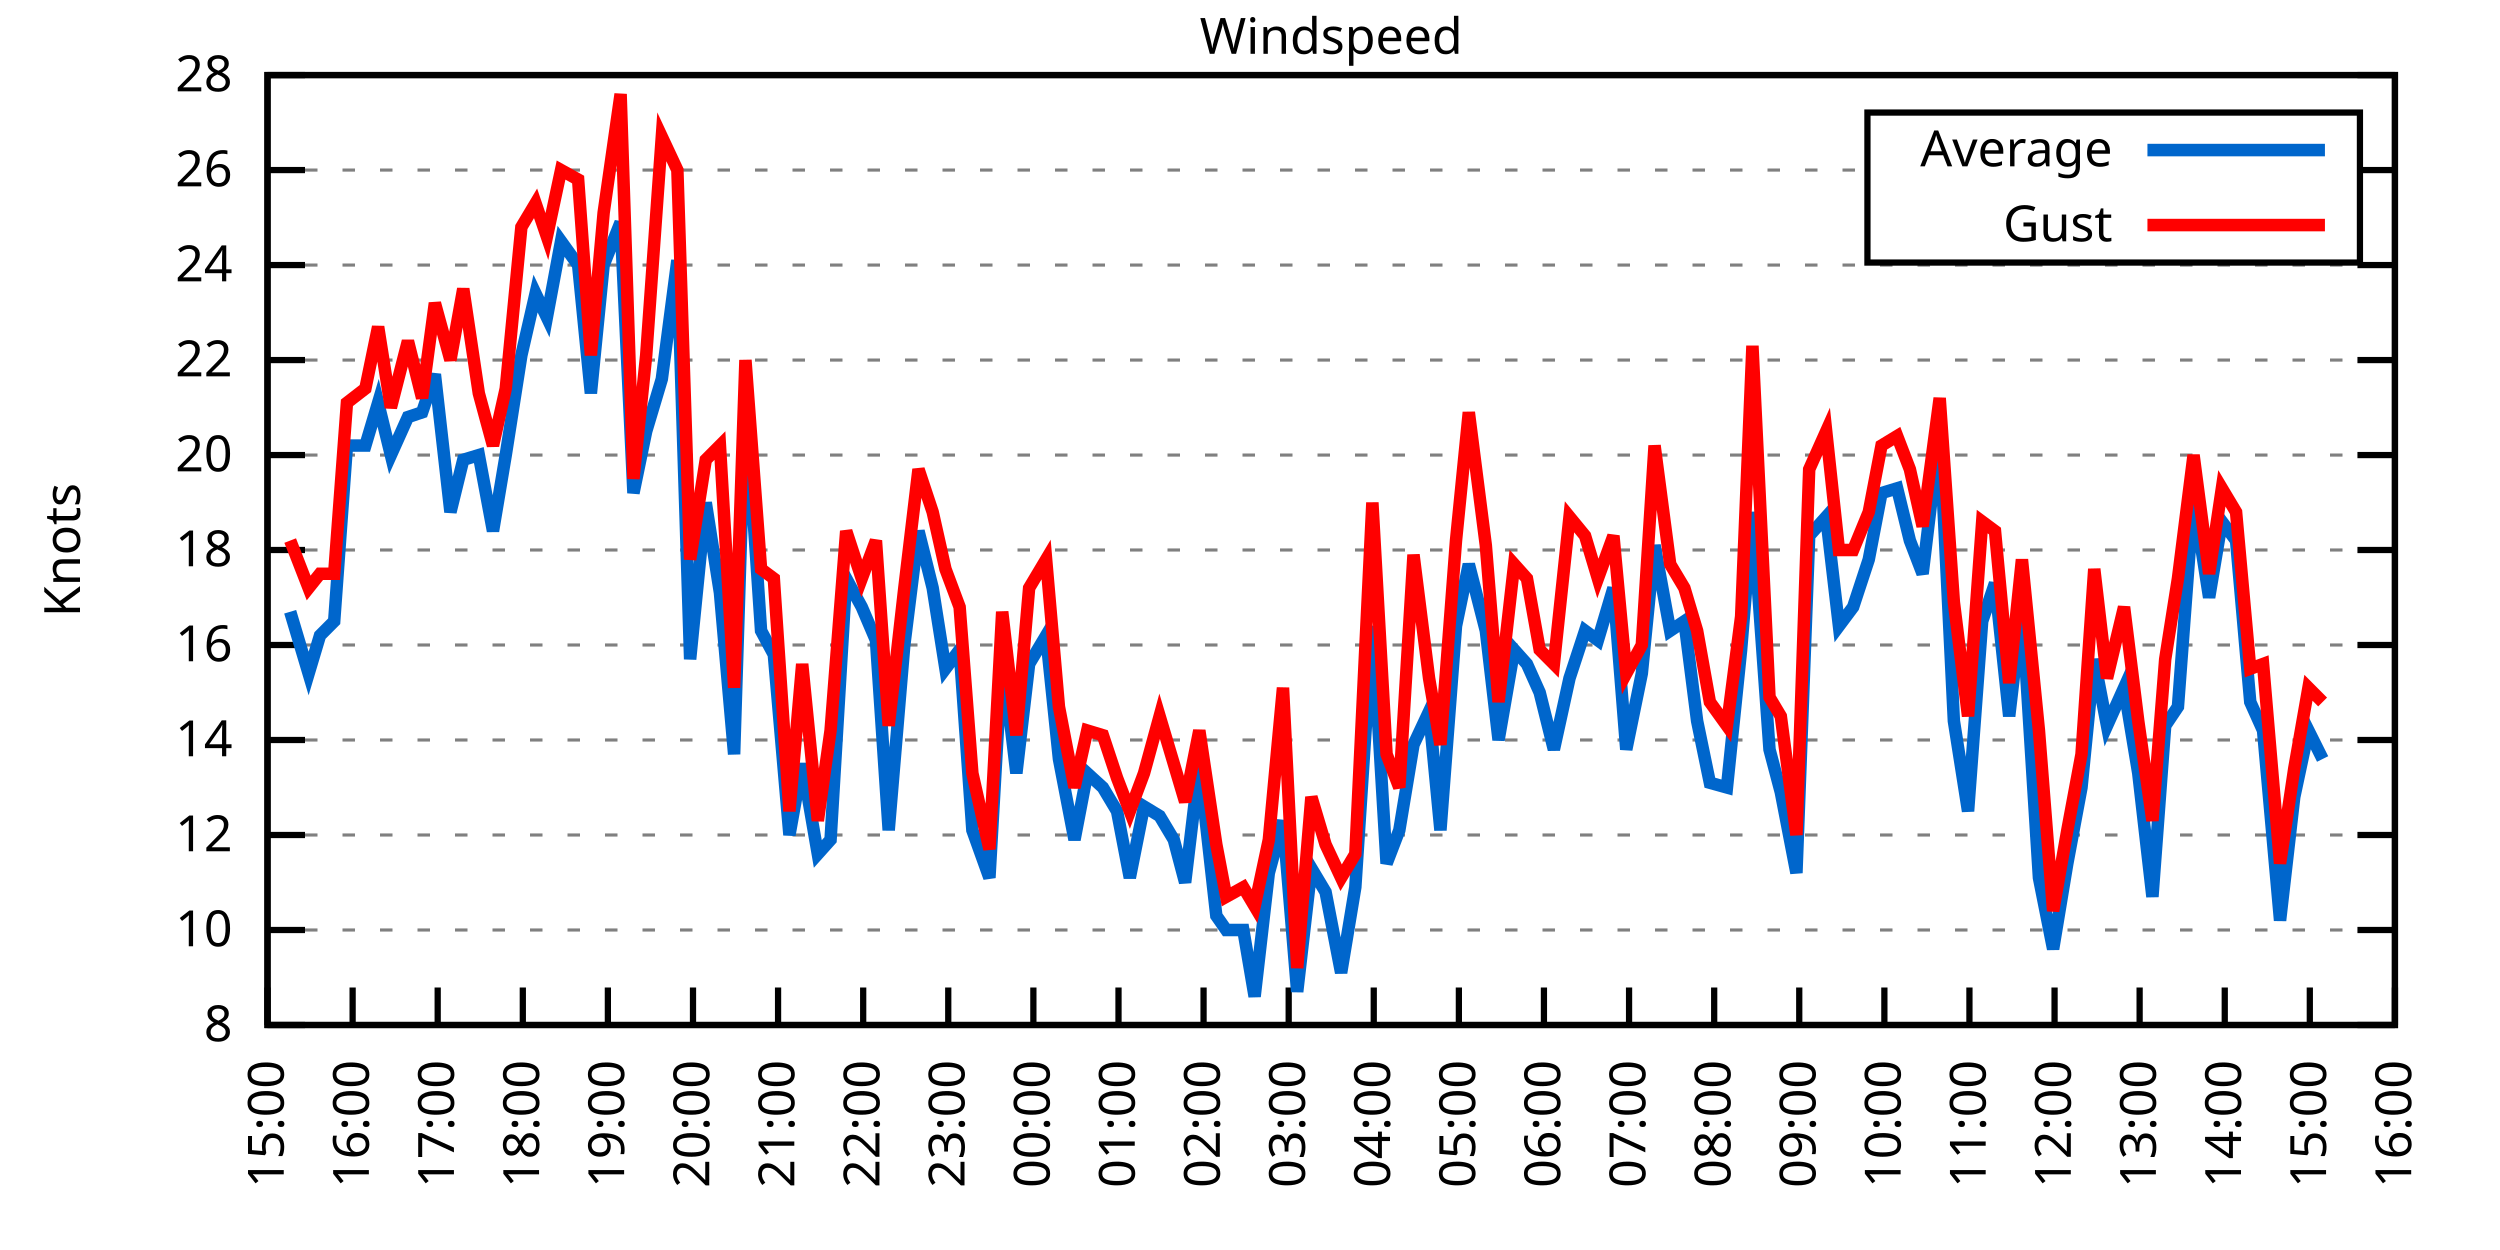
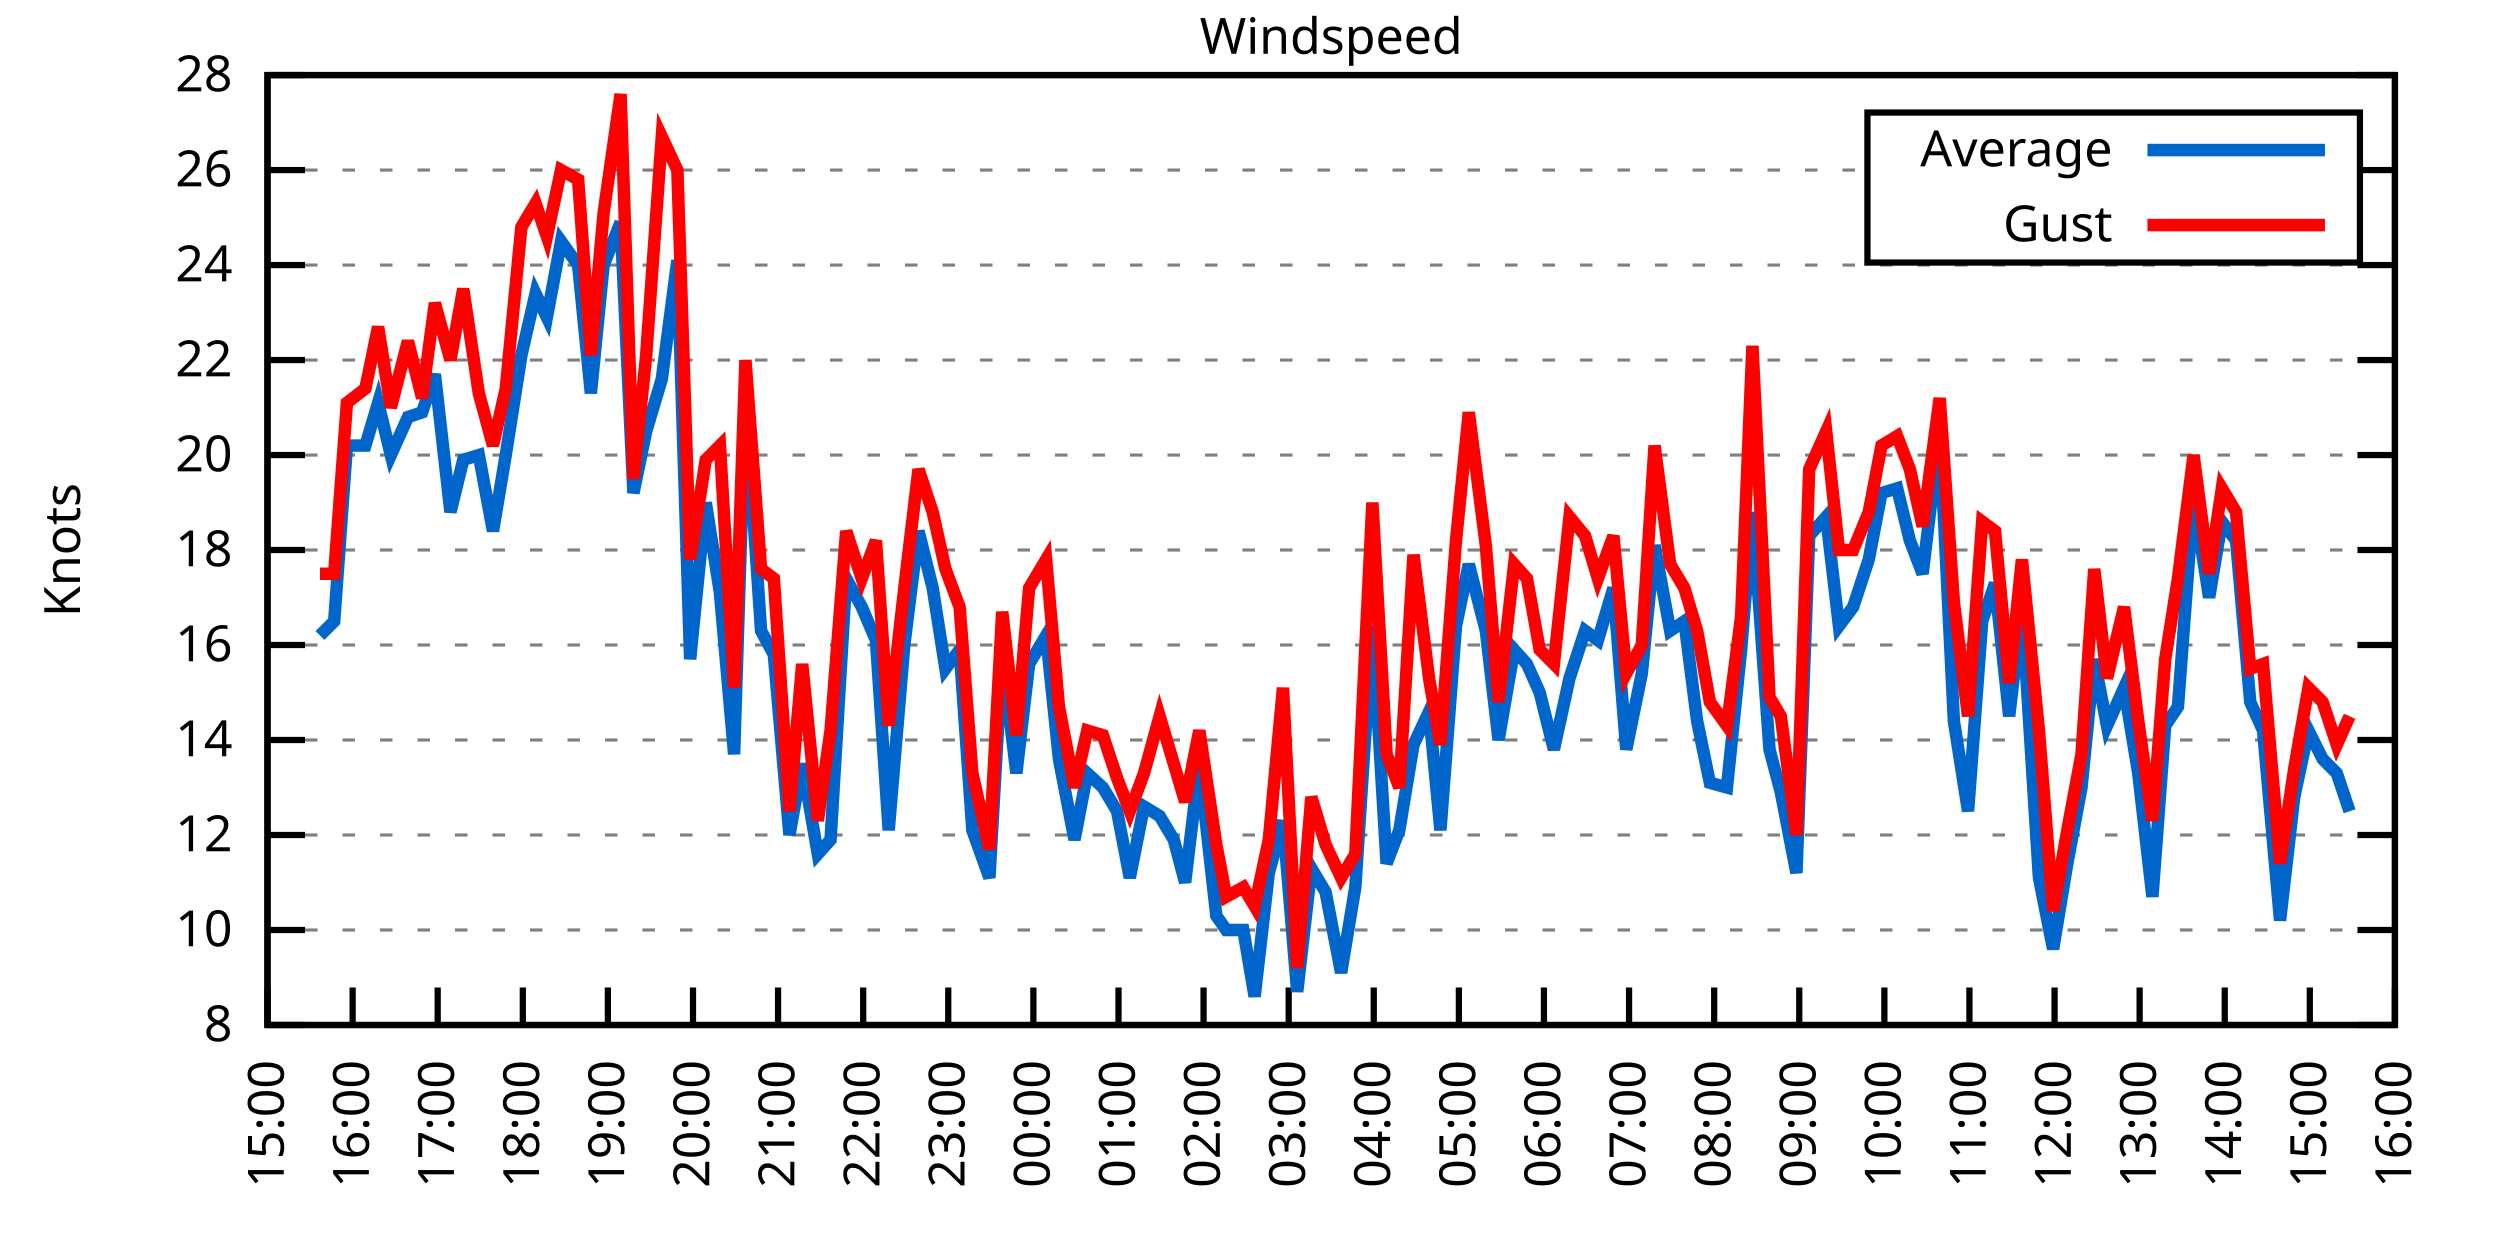
<svg xmlns="http://www.w3.org/2000/svg" xmlns:xlink="http://www.w3.org/1999/xlink" width="400" height="200" viewBox="0 0 400 200">
  <g id="gnuplot_canvas">
    <rect x="0" y="0" width="400" height="200" fill="none" />
    <defs>
      <circle id="gpDot" r="0.5" stroke-width="0.5" stroke="currentColor" />
      <path id="gpPt0" stroke-width="0.333" stroke="currentColor" d="M-1,0 h2 M0,-1 v2" />
      <path id="gpPt1" stroke-width="0.333" stroke="currentColor" d="M-1,-1 L1,1 M1,-1 L-1,1" />
      <path id="gpPt2" stroke-width="0.333" stroke="currentColor" d="M-1,0 L1,0 M0,-1 L0,1 M-1,-1 L1,1 M-1,1 L1,-1" />
      <rect id="gpPt3" stroke-width="0.333" stroke="currentColor" x="-1" y="-1" width="2" height="2" />
      <rect id="gpPt4" stroke-width="0.333" stroke="currentColor" fill="currentColor" x="-1" y="-1" width="2" height="2" />
      <circle id="gpPt5" stroke-width="0.333" stroke="currentColor" cx="0" cy="0" r="1" />
      <use xlink:href="#gpPt5" id="gpPt6" fill="currentColor" stroke="none" />
      <path id="gpPt7" stroke-width="0.333" stroke="currentColor" d="M0,-1.33 L-1.33,0.67 L1.33,0.67 z" />
      <use xlink:href="#gpPt7" id="gpPt8" fill="currentColor" stroke="none" />
      <use xlink:href="#gpPt7" id="gpPt9" stroke="currentColor" transform="rotate(180)" />
      <use xlink:href="#gpPt9" id="gpPt10" fill="currentColor" stroke="none" />
      <use xlink:href="#gpPt3" id="gpPt11" stroke="currentColor" transform="rotate(45)" />
      <use xlink:href="#gpPt11" id="gpPt12" fill="currentColor" stroke="none" />
      <path id="gpPt13" stroke-width="0.333" stroke="currentColor" d="M0,1.330 L1.265,0.411 L0.782,-1.067 L-0.782,-1.076 L-1.265,0.411 z" />
      <use xlink:href="#gpPt13" id="gpPt14" fill="currentColor" stroke="none" />
      <filter id="textbox" filterUnits="objectBoundingBox" x="0" y="0" height="1" width="1">
        <feFlood flood-color="white" flood-opacity="1" result="bgnd" />
        <feComposite in="SourceGraphic" in2="bgnd" operator="atop" />
      </filter>
      <filter id="greybox" filterUnits="objectBoundingBox" x="0" y="0" height="1" width="1">
        <feFlood flood-color="lightgrey" flood-opacity="1" result="grey" />
        <feComposite in="SourceGraphic" in2="grey" operator="atop" />
      </filter>
    </defs>
    <g fill="none" color="white" stroke="currentColor" stroke-width="1.00" stroke-linecap="butt" stroke-linejoin="miter">
</g>
    <g fill="none" color="black" stroke="currentColor" stroke-width="1.00" stroke-linecap="butt" stroke-linejoin="miter">
      <g stroke="none" shape-rendering="crispEdges">
        <polygon fill="rgb(255, 255, 255)" points="42.80,164.00 383.18,164.00 383.18,12.02 42.80,12.02 " />
      </g>
    </g>
    <g fill="none" color="black" stroke="currentColor" stroke-width="1.00" stroke-linecap="butt" stroke-linejoin="miter">
</g>
    <g fill="none" color="black" stroke="black" stroke-width="0.50" stroke-linecap="butt" stroke-linejoin="miter">
</g>
    <g fill="none" color="gray" stroke="currentColor" stroke-width="0.50" stroke-linecap="butt" stroke-linejoin="miter">
      <path stroke="gray" stroke-dasharray="2,4" class="gridline" d="M42.80,164.00 L383.19,164.00  " />
    </g>
    <g fill="none" color="gray" stroke="gray" stroke-width="1.00" stroke-linecap="butt" stroke-linejoin="miter">
</g>
    <g fill="none" color="black" stroke="currentColor" stroke-width="1.00" stroke-linecap="butt" stroke-linejoin="miter">
      <path stroke="black" d="M42.80,164.00 L48.80,164.00 M383.19,164.00 L377.19,164.00  " />
      <g transform="translate(37.20,166.60)" stroke="none" fill="black" font-family="Sans" font-size="8.00" text-anchor="end">
        <text>
          <tspan font-family="Sans"> 8</tspan>
        </text>
      </g>
    </g>
    <g fill="none" color="black" stroke="currentColor" stroke-width="1.00" stroke-linecap="butt" stroke-linejoin="miter">
</g>
    <g fill="none" color="black" stroke="black" stroke-width="0.50" stroke-linecap="butt" stroke-linejoin="miter">
</g>
    <g fill="none" color="gray" stroke="currentColor" stroke-width="0.50" stroke-linecap="butt" stroke-linejoin="miter">
      <path stroke="gray" stroke-dasharray="2,4" class="gridline" d="M42.80,148.80 L383.19,148.80  " />
    </g>
    <g fill="none" color="gray" stroke="gray" stroke-width="1.00" stroke-linecap="butt" stroke-linejoin="miter">
</g>
    <g fill="none" color="black" stroke="currentColor" stroke-width="1.00" stroke-linecap="butt" stroke-linejoin="miter">
      <path stroke="black" d="M42.80,148.80 L48.80,148.80 M383.19,148.80 L377.19,148.80  " />
      <g transform="translate(37.20,151.40)" stroke="none" fill="black" font-family="Sans" font-size="8.00" text-anchor="end">
        <text>
          <tspan font-family="Sans"> 10</tspan>
        </text>
      </g>
    </g>
    <g fill="none" color="black" stroke="currentColor" stroke-width="1.00" stroke-linecap="butt" stroke-linejoin="miter">
</g>
    <g fill="none" color="black" stroke="black" stroke-width="0.50" stroke-linecap="butt" stroke-linejoin="miter">
</g>
    <g fill="none" color="gray" stroke="currentColor" stroke-width="0.50" stroke-linecap="butt" stroke-linejoin="miter">
      <path stroke="gray" stroke-dasharray="2,4" class="gridline" d="M42.80,133.60 L383.19,133.60  " />
    </g>
    <g fill="none" color="gray" stroke="gray" stroke-width="1.00" stroke-linecap="butt" stroke-linejoin="miter">
</g>
    <g fill="none" color="black" stroke="currentColor" stroke-width="1.00" stroke-linecap="butt" stroke-linejoin="miter">
      <path stroke="black" d="M42.80,133.60 L48.80,133.60 M383.19,133.60 L377.19,133.60  " />
      <g transform="translate(37.20,136.20)" stroke="none" fill="black" font-family="Sans" font-size="8.00" text-anchor="end">
        <text>
          <tspan font-family="Sans"> 12</tspan>
        </text>
      </g>
    </g>
    <g fill="none" color="black" stroke="currentColor" stroke-width="1.00" stroke-linecap="butt" stroke-linejoin="miter">
</g>
    <g fill="none" color="black" stroke="black" stroke-width="0.50" stroke-linecap="butt" stroke-linejoin="miter">
</g>
    <g fill="none" color="gray" stroke="currentColor" stroke-width="0.50" stroke-linecap="butt" stroke-linejoin="miter">
      <path stroke="gray" stroke-dasharray="2,4" class="gridline" d="M42.80,118.40 L383.19,118.40  " />
    </g>
    <g fill="none" color="gray" stroke="gray" stroke-width="1.00" stroke-linecap="butt" stroke-linejoin="miter">
</g>
    <g fill="none" color="black" stroke="currentColor" stroke-width="1.00" stroke-linecap="butt" stroke-linejoin="miter">
      <path stroke="black" d="M42.80,118.40 L48.80,118.40 M383.19,118.40 L377.19,118.40  " />
      <g transform="translate(37.20,121.00)" stroke="none" fill="black" font-family="Sans" font-size="8.00" text-anchor="end">
        <text>
          <tspan font-family="Sans"> 14</tspan>
        </text>
      </g>
    </g>
    <g fill="none" color="black" stroke="currentColor" stroke-width="1.00" stroke-linecap="butt" stroke-linejoin="miter">
</g>
    <g fill="none" color="black" stroke="black" stroke-width="0.50" stroke-linecap="butt" stroke-linejoin="miter">
</g>
    <g fill="none" color="gray" stroke="currentColor" stroke-width="0.50" stroke-linecap="butt" stroke-linejoin="miter">
      <path stroke="gray" stroke-dasharray="2,4" class="gridline" d="M42.80,103.20 L383.19,103.20  " />
    </g>
    <g fill="none" color="gray" stroke="gray" stroke-width="1.00" stroke-linecap="butt" stroke-linejoin="miter">
</g>
    <g fill="none" color="black" stroke="currentColor" stroke-width="1.00" stroke-linecap="butt" stroke-linejoin="miter">
      <path stroke="black" d="M42.80,103.20 L48.80,103.20 M383.19,103.20 L377.19,103.20  " />
      <g transform="translate(37.20,105.80)" stroke="none" fill="black" font-family="Sans" font-size="8.00" text-anchor="end">
        <text>
          <tspan font-family="Sans"> 16</tspan>
        </text>
      </g>
    </g>
    <g fill="none" color="black" stroke="currentColor" stroke-width="1.00" stroke-linecap="butt" stroke-linejoin="miter">
</g>
    <g fill="none" color="black" stroke="black" stroke-width="0.50" stroke-linecap="butt" stroke-linejoin="miter">
</g>
    <g fill="none" color="gray" stroke="currentColor" stroke-width="0.50" stroke-linecap="butt" stroke-linejoin="miter">
      <path stroke="gray" stroke-dasharray="2,4" class="gridline" d="M42.80,88.00 L383.19,88.00  " />
    </g>
    <g fill="none" color="gray" stroke="gray" stroke-width="1.00" stroke-linecap="butt" stroke-linejoin="miter">
</g>
    <g fill="none" color="black" stroke="currentColor" stroke-width="1.00" stroke-linecap="butt" stroke-linejoin="miter">
      <path stroke="black" d="M42.80,88.00 L48.80,88.00 M383.19,88.00 L377.19,88.00  " />
      <g transform="translate(37.20,90.60)" stroke="none" fill="black" font-family="Sans" font-size="8.00" text-anchor="end">
        <text>
          <tspan font-family="Sans"> 18</tspan>
        </text>
      </g>
    </g>
    <g fill="none" color="black" stroke="currentColor" stroke-width="1.00" stroke-linecap="butt" stroke-linejoin="miter">
</g>
    <g fill="none" color="black" stroke="black" stroke-width="0.50" stroke-linecap="butt" stroke-linejoin="miter">
</g>
    <g fill="none" color="gray" stroke="currentColor" stroke-width="0.50" stroke-linecap="butt" stroke-linejoin="miter">
      <path stroke="gray" stroke-dasharray="2,4" class="gridline" d="M42.80,72.81 L383.19,72.81  " />
    </g>
    <g fill="none" color="gray" stroke="gray" stroke-width="1.00" stroke-linecap="butt" stroke-linejoin="miter">
</g>
    <g fill="none" color="black" stroke="currentColor" stroke-width="1.00" stroke-linecap="butt" stroke-linejoin="miter">
      <path stroke="black" d="M42.80,72.81 L48.80,72.81 M383.19,72.81 L377.19,72.81  " />
      <g transform="translate(37.20,75.41)" stroke="none" fill="black" font-family="Sans" font-size="8.00" text-anchor="end">
        <text>
          <tspan font-family="Sans"> 20</tspan>
        </text>
      </g>
    </g>
    <g fill="none" color="black" stroke="currentColor" stroke-width="1.00" stroke-linecap="butt" stroke-linejoin="miter">
</g>
    <g fill="none" color="black" stroke="black" stroke-width="0.50" stroke-linecap="butt" stroke-linejoin="miter">
</g>
    <g fill="none" color="gray" stroke="currentColor" stroke-width="0.50" stroke-linecap="butt" stroke-linejoin="miter">
      <path stroke="gray" stroke-dasharray="2,4" class="gridline" d="M42.80,57.61 L383.19,57.61  " />
    </g>
    <g fill="none" color="gray" stroke="gray" stroke-width="1.00" stroke-linecap="butt" stroke-linejoin="miter">
</g>
    <g fill="none" color="black" stroke="currentColor" stroke-width="1.00" stroke-linecap="butt" stroke-linejoin="miter">
      <path stroke="black" d="M42.80,57.61 L48.80,57.61 M383.19,57.61 L377.19,57.61  " />
      <g transform="translate(37.20,60.21)" stroke="none" fill="black" font-family="Sans" font-size="8.00" text-anchor="end">
        <text>
          <tspan font-family="Sans"> 22</tspan>
        </text>
      </g>
    </g>
    <g fill="none" color="black" stroke="currentColor" stroke-width="1.00" stroke-linecap="butt" stroke-linejoin="miter">
</g>
    <g fill="none" color="black" stroke="black" stroke-width="0.50" stroke-linecap="butt" stroke-linejoin="miter">
</g>
    <g fill="none" color="gray" stroke="currentColor" stroke-width="0.50" stroke-linecap="butt" stroke-linejoin="miter">
      <path stroke="gray" stroke-dasharray="2,4" class="gridline" d="M42.80,42.41 L383.19,42.41  " />
    </g>
    <g fill="none" color="gray" stroke="gray" stroke-width="1.00" stroke-linecap="butt" stroke-linejoin="miter">
</g>
    <g fill="none" color="black" stroke="currentColor" stroke-width="1.00" stroke-linecap="butt" stroke-linejoin="miter">
      <path stroke="black" d="M42.80,42.41 L48.80,42.41 M383.19,42.41 L377.19,42.41  " />
      <g transform="translate(37.20,45.01)" stroke="none" fill="black" font-family="Sans" font-size="8.00" text-anchor="end">
        <text>
          <tspan font-family="Sans"> 24</tspan>
        </text>
      </g>
    </g>
    <g fill="none" color="black" stroke="currentColor" stroke-width="1.00" stroke-linecap="butt" stroke-linejoin="miter">
</g>
    <g fill="none" color="black" stroke="black" stroke-width="0.50" stroke-linecap="butt" stroke-linejoin="miter">
</g>
    <g fill="none" color="gray" stroke="currentColor" stroke-width="0.50" stroke-linecap="butt" stroke-linejoin="miter">
      <path stroke="gray" stroke-dasharray="2,4" class="gridline" d="M42.80,27.21 L298.79,27.21 M377.59,27.21 L383.19,27.21  " />
    </g>
    <g fill="none" color="gray" stroke="gray" stroke-width="1.00" stroke-linecap="butt" stroke-linejoin="miter">
</g>
    <g fill="none" color="black" stroke="currentColor" stroke-width="1.00" stroke-linecap="butt" stroke-linejoin="miter">
      <path stroke="black" d="M42.80,27.21 L48.80,27.21 M383.19,27.21 L377.19,27.21  " />
      <g transform="translate(37.20,29.81)" stroke="none" fill="black" font-family="Sans" font-size="8.00" text-anchor="end">
        <text>
          <tspan font-family="Sans"> 26</tspan>
        </text>
      </g>
    </g>
    <g fill="none" color="black" stroke="currentColor" stroke-width="1.00" stroke-linecap="butt" stroke-linejoin="miter">
</g>
    <g fill="none" color="black" stroke="black" stroke-width="0.50" stroke-linecap="butt" stroke-linejoin="miter">
</g>
    <g fill="none" color="gray" stroke="currentColor" stroke-width="0.50" stroke-linecap="butt" stroke-linejoin="miter">
      <path stroke="gray" stroke-dasharray="2,4" class="gridline" d="M42.80,12.01 L383.19,12.01  " />
    </g>
    <g fill="none" color="gray" stroke="gray" stroke-width="1.00" stroke-linecap="butt" stroke-linejoin="miter">
</g>
    <g fill="none" color="black" stroke="currentColor" stroke-width="1.00" stroke-linecap="butt" stroke-linejoin="miter">
      <path stroke="black" d="M42.80,12.01 L48.80,12.01 M383.19,12.01 L377.19,12.01  " />
      <g transform="translate(37.20,14.61)" stroke="none" fill="black" font-family="Sans" font-size="8.00" text-anchor="end">
        <text>
          <tspan font-family="Sans"> 28</tspan>
        </text>
      </g>
    </g>
    <g fill="none" color="black" stroke="currentColor" stroke-width="1.00" stroke-linecap="butt" stroke-linejoin="miter">
      <path stroke="black" d="M42.80,164.00 L42.80,158.00  " />
      <g transform="translate(45.40,169.60) rotate(270.00)" stroke="none" fill="black" font-family="Sans" font-size="8.00" text-anchor="end">
        <text>
          <tspan font-family="Sans">15:00</tspan>
        </text>
      </g>
    </g>
    <g fill="none" color="black" stroke="currentColor" stroke-width="1.00" stroke-linecap="butt" stroke-linejoin="miter">
      <path stroke="black" d="M56.42,164.00 L56.42,158.00  " />
      <g transform="translate(59.02,169.60) rotate(270.00)" stroke="none" fill="black" font-family="Sans" font-size="8.00" text-anchor="end">
        <text>
          <tspan font-family="Sans">16:00</tspan>
        </text>
      </g>
    </g>
    <g fill="none" color="black" stroke="currentColor" stroke-width="1.00" stroke-linecap="butt" stroke-linejoin="miter">
      <path stroke="black" d="M70.03,164.00 L70.03,158.00  " />
      <g transform="translate(72.63,169.60) rotate(270.00)" stroke="none" fill="black" font-family="Sans" font-size="8.00" text-anchor="end">
        <text>
          <tspan font-family="Sans">17:00</tspan>
        </text>
      </g>
    </g>
    <g fill="none" color="black" stroke="currentColor" stroke-width="1.00" stroke-linecap="butt" stroke-linejoin="miter">
      <path stroke="black" d="M83.65,164.00 L83.65,158.00  " />
      <g transform="translate(86.25,169.60) rotate(270.00)" stroke="none" fill="black" font-family="Sans" font-size="8.00" text-anchor="end">
        <text>
          <tspan font-family="Sans">18:00</tspan>
        </text>
      </g>
    </g>
    <g fill="none" color="black" stroke="currentColor" stroke-width="1.00" stroke-linecap="butt" stroke-linejoin="miter">
      <path stroke="black" d="M97.26,164.00 L97.26,158.00  " />
      <g transform="translate(99.86,169.60) rotate(270.00)" stroke="none" fill="black" font-family="Sans" font-size="8.00" text-anchor="end">
        <text>
          <tspan font-family="Sans">19:00</tspan>
        </text>
      </g>
    </g>
    <g fill="none" color="black" stroke="currentColor" stroke-width="1.00" stroke-linecap="butt" stroke-linejoin="miter">
      <path stroke="black" d="M110.88,164.00 L110.88,158.00  " />
      <g transform="translate(113.48,169.60) rotate(270.00)" stroke="none" fill="black" font-family="Sans" font-size="8.00" text-anchor="end">
        <text>
          <tspan font-family="Sans">20:00</tspan>
        </text>
      </g>
    </g>
    <g fill="none" color="black" stroke="currentColor" stroke-width="1.00" stroke-linecap="butt" stroke-linejoin="miter">
      <path stroke="black" d="M124.49,164.00 L124.49,158.00  " />
      <g transform="translate(127.09,169.60) rotate(270.00)" stroke="none" fill="black" font-family="Sans" font-size="8.00" text-anchor="end">
        <text>
          <tspan font-family="Sans">21:00</tspan>
        </text>
      </g>
    </g>
    <g fill="none" color="black" stroke="currentColor" stroke-width="1.00" stroke-linecap="butt" stroke-linejoin="miter">
      <path stroke="black" d="M138.11,164.00 L138.11,158.00  " />
      <g transform="translate(140.71,169.60) rotate(270.00)" stroke="none" fill="black" font-family="Sans" font-size="8.00" text-anchor="end">
        <text>
          <tspan font-family="Sans">22:00</tspan>
        </text>
      </g>
    </g>
    <g fill="none" color="black" stroke="currentColor" stroke-width="1.00" stroke-linecap="butt" stroke-linejoin="miter">
      <path stroke="black" d="M151.72,164.00 L151.72,158.00  " />
      <g transform="translate(154.32,169.60) rotate(270.00)" stroke="none" fill="black" font-family="Sans" font-size="8.00" text-anchor="end">
        <text>
          <tspan font-family="Sans">23:00</tspan>
        </text>
      </g>
    </g>
    <g fill="none" color="black" stroke="currentColor" stroke-width="1.00" stroke-linecap="butt" stroke-linejoin="miter">
      <path stroke="black" d="M165.34,164.00 L165.34,158.00  " />
      <g transform="translate(167.94,169.60) rotate(270.00)" stroke="none" fill="black" font-family="Sans" font-size="8.00" text-anchor="end">
        <text>
          <tspan font-family="Sans">00:00</tspan>
        </text>
      </g>
    </g>
    <g fill="none" color="black" stroke="currentColor" stroke-width="1.00" stroke-linecap="butt" stroke-linejoin="miter">
      <path stroke="black" d="M178.96,164.00 L178.96,158.00  " />
      <g transform="translate(181.56,169.60) rotate(270.00)" stroke="none" fill="black" font-family="Sans" font-size="8.00" text-anchor="end">
        <text>
          <tspan font-family="Sans">01:00</tspan>
        </text>
      </g>
    </g>
    <g fill="none" color="black" stroke="currentColor" stroke-width="1.00" stroke-linecap="butt" stroke-linejoin="miter">
      <path stroke="black" d="M192.57,164.00 L192.57,158.00  " />
      <g transform="translate(195.17,169.60) rotate(270.00)" stroke="none" fill="black" font-family="Sans" font-size="8.00" text-anchor="end">
        <text>
          <tspan font-family="Sans">02:00</tspan>
        </text>
      </g>
    </g>
    <g fill="none" color="black" stroke="currentColor" stroke-width="1.00" stroke-linecap="butt" stroke-linejoin="miter">
      <path stroke="black" d="M206.19,164.00 L206.19,158.00  " />
      <g transform="translate(208.79,169.60) rotate(270.00)" stroke="none" fill="black" font-family="Sans" font-size="8.00" text-anchor="end">
        <text>
          <tspan font-family="Sans">03:00</tspan>
        </text>
      </g>
    </g>
    <g fill="none" color="black" stroke="currentColor" stroke-width="1.00" stroke-linecap="butt" stroke-linejoin="miter">
      <path stroke="black" d="M219.80,164.00 L219.80,158.00  " />
      <g transform="translate(222.40,169.60) rotate(270.00)" stroke="none" fill="black" font-family="Sans" font-size="8.00" text-anchor="end">
        <text>
          <tspan font-family="Sans">04:00</tspan>
        </text>
      </g>
    </g>
    <g fill="none" color="black" stroke="currentColor" stroke-width="1.00" stroke-linecap="butt" stroke-linejoin="miter">
      <path stroke="black" d="M233.42,164.00 L233.42,158.00  " />
      <g transform="translate(236.02,169.60) rotate(270.00)" stroke="none" fill="black" font-family="Sans" font-size="8.00" text-anchor="end">
        <text>
          <tspan font-family="Sans">05:00</tspan>
        </text>
      </g>
    </g>
    <g fill="none" color="black" stroke="currentColor" stroke-width="1.00" stroke-linecap="butt" stroke-linejoin="miter">
      <path stroke="black" d="M247.03,164.00 L247.03,158.00  " />
      <g transform="translate(249.63,169.60) rotate(270.00)" stroke="none" fill="black" font-family="Sans" font-size="8.00" text-anchor="end">
        <text>
          <tspan font-family="Sans">06:00</tspan>
        </text>
      </g>
    </g>
    <g fill="none" color="black" stroke="currentColor" stroke-width="1.00" stroke-linecap="butt" stroke-linejoin="miter">
      <path stroke="black" d="M260.65,164.00 L260.65,158.00  " />
      <g transform="translate(263.25,169.60) rotate(270.00)" stroke="none" fill="black" font-family="Sans" font-size="8.00" text-anchor="end">
        <text>
          <tspan font-family="Sans">07:00</tspan>
        </text>
      </g>
    </g>
    <g fill="none" color="black" stroke="currentColor" stroke-width="1.00" stroke-linecap="butt" stroke-linejoin="miter">
      <path stroke="black" d="M274.27,164.00 L274.27,158.00  " />
      <g transform="translate(276.87,169.60) rotate(270.00)" stroke="none" fill="black" font-family="Sans" font-size="8.00" text-anchor="end">
        <text>
          <tspan font-family="Sans">08:00</tspan>
        </text>
      </g>
    </g>
    <g fill="none" color="black" stroke="currentColor" stroke-width="1.00" stroke-linecap="butt" stroke-linejoin="miter">
      <path stroke="black" d="M287.88,164.00 L287.88,158.00  " />
      <g transform="translate(290.48,169.60) rotate(270.00)" stroke="none" fill="black" font-family="Sans" font-size="8.00" text-anchor="end">
        <text>
          <tspan font-family="Sans">09:00</tspan>
        </text>
      </g>
    </g>
    <g fill="none" color="black" stroke="currentColor" stroke-width="1.00" stroke-linecap="butt" stroke-linejoin="miter">
      <path stroke="black" d="M301.50,164.00 L301.50,158.00  " />
      <g transform="translate(304.10,169.60) rotate(270.00)" stroke="none" fill="black" font-family="Sans" font-size="8.00" text-anchor="end">
        <text>
          <tspan font-family="Sans">10:00</tspan>
        </text>
      </g>
    </g>
    <g fill="none" color="black" stroke="currentColor" stroke-width="1.00" stroke-linecap="butt" stroke-linejoin="miter">
      <path stroke="black" d="M315.11,164.00 L315.11,158.00  " />
      <g transform="translate(317.71,169.60) rotate(270.00)" stroke="none" fill="black" font-family="Sans" font-size="8.00" text-anchor="end">
        <text>
          <tspan font-family="Sans">11:00</tspan>
        </text>
      </g>
    </g>
    <g fill="none" color="black" stroke="currentColor" stroke-width="1.00" stroke-linecap="butt" stroke-linejoin="miter">
      <path stroke="black" d="M328.73,164.00 L328.73,158.00  " />
      <g transform="translate(331.33,169.60) rotate(270.00)" stroke="none" fill="black" font-family="Sans" font-size="8.00" text-anchor="end">
        <text>
          <tspan font-family="Sans">12:00</tspan>
        </text>
      </g>
    </g>
    <g fill="none" color="black" stroke="currentColor" stroke-width="1.00" stroke-linecap="butt" stroke-linejoin="miter">
      <path stroke="black" d="M342.34,164.00 L342.34,158.00  " />
      <g transform="translate(344.94,169.60) rotate(270.00)" stroke="none" fill="black" font-family="Sans" font-size="8.00" text-anchor="end">
        <text>
          <tspan font-family="Sans">13:00</tspan>
        </text>
      </g>
    </g>
    <g fill="none" color="black" stroke="currentColor" stroke-width="1.00" stroke-linecap="butt" stroke-linejoin="miter">
      <path stroke="black" d="M355.96,164.00 L355.96,158.00  " />
      <g transform="translate(358.56,169.60) rotate(270.00)" stroke="none" fill="black" font-family="Sans" font-size="8.00" text-anchor="end">
        <text>
          <tspan font-family="Sans">14:00</tspan>
        </text>
      </g>
    </g>
    <g fill="none" color="black" stroke="currentColor" stroke-width="1.00" stroke-linecap="butt" stroke-linejoin="miter">
      <path stroke="black" d="M369.57,164.00 L369.57,158.00  " />
      <g transform="translate(372.17,169.60) rotate(270.00)" stroke="none" fill="black" font-family="Sans" font-size="8.00" text-anchor="end">
        <text>
          <tspan font-family="Sans">15:00</tspan>
        </text>
      </g>
    </g>
    <g fill="none" color="black" stroke="currentColor" stroke-width="1.00" stroke-linecap="butt" stroke-linejoin="miter">
      <path stroke="black" d="M383.19,164.00 L383.19,158.00  " />
      <g transform="translate(385.79,169.60) rotate(270.00)" stroke="none" fill="black" font-family="Sans" font-size="8.00" text-anchor="end">
        <text>
          <tspan font-family="Sans">16:00</tspan>
        </text>
      </g>
    </g>
    <g fill="none" color="black" stroke="currentColor" stroke-width="1.00" stroke-linecap="butt" stroke-linejoin="miter">
</g>
    <g fill="none" color="black" stroke="currentColor" stroke-width="1.00" stroke-linecap="butt" stroke-linejoin="miter">
      <path stroke="black" d="M42.80,12.01 L42.80,164.00 L383.19,164.00 L383.19,12.01 L42.80,12.01 Z  " />
    </g>
    <g fill="none" color="black" stroke="currentColor" stroke-width="1.00" stroke-linecap="butt" stroke-linejoin="miter">
</g>
    <g fill="none" color="black" stroke="currentColor" stroke-width="1.00" stroke-linecap="butt" stroke-linejoin="miter">
      <path stroke="black" d="M298.79,42.01 L298.79,18.01 L377.59,18.01 L377.59,42.01 L298.79,42.01 Z  " />
    </g>
    <g id="Windspeed_plot_1">
      <g fill="none" color="white" stroke="black" stroke-width="2.00" stroke-linecap="butt" stroke-linejoin="miter">
</g>
      <g fill="none" color="black" stroke="currentColor" stroke-width="2.00" stroke-linecap="butt" stroke-linejoin="miter">
        <g transform="translate(337.99,26.61)" stroke="none" fill="black" font-family="Sans" font-size="8.00" text-anchor="end">
          <text>
            <tspan font-family="Sans">Average</tspan>
          </text>
        </g>
      </g>
      <g fill="none" color="black" stroke="currentColor" stroke-width="2.00" stroke-linecap="butt" stroke-linejoin="miter">
-         <path stroke="rgb(  0, 102, 204)" d="M343.59,24.01 L371.99,24.01 M46.43,97.88 L49.38,107.76 L51.20,101.68 L53.47,99.40 L55.51,71.29 L58.46,71.29   L60.50,64.45 L62.54,72.81 L65.27,66.73 L67.54,65.97 L69.58,59.89 L72.07,81.93 L74.12,73.57 L76.61,72.81   L78.88,84.97 L80.92,72.81 L83.42,56.85 L85.69,46.97 L87.50,50.77 L89.77,38.61 L92.50,42.41 L94.54,62.93   L96.58,42.41 L99.30,35.57 L101.35,78.89 L103.39,69.01 L105.89,60.65 L108.38,41.65 L110.42,105.48 L112.92,80.41   L115.19,94.84 L117.46,120.68 L119.27,63.69 L121.77,100.92 L123.81,104.72 L126.31,133.60 L128.35,122.20 L130.85,136.64   L132.89,134.36 L135.39,92.56 L137.88,97.12 L140.15,102.44 L142.19,132.84 L144.69,103.20 L146.96,84.97 L149.23,94.08   L151.27,107.00 L153.54,103.96 L155.58,132.84 L158.31,140.44 L160.35,104.72 L162.62,123.72 L164.66,106.24 L167.38,101.68   L169.43,121.44 L171.92,134.36 L173.96,123.72 L176.46,126.00 L178.73,129.80 L180.77,140.44 L183.04,129.04 L185.54,130.56   L187.81,134.36 L189.62,141.20 L191.89,122.20 L194.61,146.52 L196.20,148.80 L198.93,148.80 L200.74,159.44 L203.01,139.68   L205.28,131.32 L207.55,158.68 L209.82,138.92 L212.09,142.72 L214.58,155.64 L216.85,141.96 L219.58,100.16 L221.85,138.16   L223.89,132.84 L226.16,119.16 L228.65,113.84 L230.47,132.84 L232.96,100.16 L235.01,90.28 L237.73,100.92 L239.77,118.40   L242.27,103.96 L244.31,106.24 L246.35,110.80 L248.62,119.92 L251.12,108.52 L253.61,100.92 L255.66,102.44 L258.15,94.08   L260.20,119.92 L262.69,107.76 L264.73,87.25 L267.23,100.92 L269.50,99.40 L271.54,115.36 L273.58,125.24 L276.31,126.00   L278.58,103.96 L280.39,81.93 L283.12,119.92 L284.93,126.76 L287.43,139.68 L289.47,85.73 L292.19,82.69 L294.23,100.16   L296.50,97.12 L299.00,89.52 L301.04,78.89 L303.54,78.13 L305.58,86.49 L307.62,91.80 L310.35,69.01 L312.62,115.36   L314.89,129.80 L317.15,99.40 L319.20,93.32 L321.47,114.60 L323.51,97.12 L326.23,140.44 L328.50,151.84 L330.77,138.16   L333.04,126.00 L335.08,105.48 L337.12,116.12 L339.85,110.04 L342.12,123.72 L344.39,143.48 L346.43,116.12 L348.47,113.08   L350.97,79.65 L353.46,95.60 L355.50,83.45 L357.77,86.49 L360.04,112.32 L362.09,116.88 L364.81,147.28 L367.08,127.52   L369.35,116.88 L371.62,121.44  " />
+         <path stroke="rgb(  0, 102, 204)" d="M343.59,24.01 L371.99,24.01 M51.20,101.68 L53.47,99.40 L55.51,71.29 L58.46,71.29 L60.50,64.45 L62.54,72.81   L65.27,66.73 L67.54,65.97 L69.58,59.89 L72.07,81.93 L74.12,73.57 L76.61,72.81 L78.88,84.97 L80.92,72.81   L83.42,56.85 L85.69,46.97 L87.50,50.77 L89.77,38.61 L92.50,42.41 L94.54,62.93 L96.58,42.41 L99.30,35.57   L101.35,78.89 L103.39,69.01 L105.89,60.65 L108.38,41.65 L110.42,105.48 L112.92,80.41 L115.19,94.84 L117.46,120.68   L119.27,63.69 L121.77,100.92 L123.81,104.72 L126.31,133.60 L128.35,122.20 L130.85,136.64 L132.89,134.36 L135.39,92.56   L137.88,97.12 L140.15,102.44 L142.19,132.84 L144.69,103.20 L146.96,84.97 L149.23,94.08 L151.27,107.00 L153.54,103.96   L155.58,132.84 L158.31,140.44 L160.35,104.72 L162.62,123.72 L164.66,106.24 L167.38,101.68 L169.43,121.44 L171.92,134.36   L173.96,123.72 L176.46,126.00 L178.73,129.80 L180.77,140.44 L183.04,129.04 L185.54,130.56 L187.81,134.36 L189.62,141.20   L191.89,122.20 L194.61,146.52 L196.20,148.80 L198.93,148.80 L200.74,159.44 L203.01,139.68 L205.28,131.32 L207.55,158.68   L209.82,138.92 L212.09,142.72 L214.58,155.64 L216.85,141.96 L219.58,100.16 L221.85,138.16 L223.89,132.84 L226.16,119.16   L228.65,113.84 L230.47,132.84 L232.96,100.16 L235.01,90.28 L237.73,100.92 L239.77,118.40 L242.27,103.96 L244.31,106.24   L246.35,110.80 L248.62,119.92 L251.12,108.52 L253.61,100.92 L255.66,102.44 L258.15,94.08 L260.20,119.92 L262.69,107.76   L264.73,87.25 L267.23,100.92 L269.50,99.40 L271.54,115.36 L273.58,125.24 L276.31,126.00 L278.58,103.96 L280.39,81.93   L283.12,119.92 L284.93,126.76 L287.43,139.68 L289.47,85.73 L292.19,82.69 L294.23,100.16 L296.50,97.12 L299.00,89.52   L301.04,78.89 L303.54,78.13 L305.58,86.49 L307.62,91.80 L310.35,69.01 L312.62,115.36 L314.89,129.80 L317.15,99.40   L319.20,93.32 L321.47,114.60 L323.51,97.12 L326.23,140.44 L328.50,151.84 L330.77,138.16 L333.04,126.00 L335.08,105.48   L337.12,116.12 L339.85,110.04 L342.12,123.72 L344.39,143.48 L346.43,116.12 L348.47,113.08 L350.97,79.65 L353.46,95.60   L355.50,83.45 L357.77,86.49 L360.04,112.32 L362.09,116.88 L364.81,147.28 L367.08,127.52 L369.35,116.88 L371.62,121.44   L373.89,123.72 L375.93,129.80  " />
      </g>
    </g>
    <g id="Windspeed_plot_2">
      <g fill="none" color="black" stroke="currentColor" stroke-width="2.00" stroke-linecap="butt" stroke-linejoin="miter">
        <g transform="translate(337.99,38.61)" stroke="none" fill="black" font-family="Sans" font-size="8.00" text-anchor="end">
          <text>
            <tspan font-family="Sans">Gust</tspan>
          </text>
        </g>
      </g>
      <g fill="none" color="black" stroke="currentColor" stroke-width="2.00" stroke-linecap="butt" stroke-linejoin="miter">
-         <path stroke="rgb(255,   0,   0)" d="M343.59,36.01 L371.99,36.01 M46.43,86.49 L49.38,94.08 L51.20,91.80 L53.47,91.80 L55.51,64.45 L58.46,62.17   L60.50,52.29 L62.54,65.21 L65.27,54.57 L67.54,63.69 L69.58,48.49 L72.07,57.61 L74.12,46.21 L76.61,62.93   L78.88,71.29 L80.92,62.17 L83.42,36.33 L85.69,32.53 L87.50,37.85 L89.77,27.21 L92.50,28.73 L94.54,56.85   L96.58,34.05 L99.30,15.05 L101.35,76.61 L103.39,56.85 L105.89,21.89 L108.38,27.21 L110.42,89.52 L112.92,73.57   L115.19,71.29 L117.46,110.04 L119.27,57.61 L121.77,91.04 L123.81,92.56 L126.31,129.80 L128.35,106.24 L130.85,131.32   L132.89,116.88 L135.39,84.97 L137.88,92.56 L140.15,86.49 L142.19,116.12 L144.69,94.08 L146.96,75.09 L149.23,81.93   L151.27,91.04 L153.54,97.12 L155.58,123.72 L158.31,135.88 L160.35,97.88 L162.62,117.64 L164.66,94.08 L167.38,89.52   L169.43,113.08 L171.92,126.00 L173.96,116.88 L176.46,117.64 L178.73,124.48 L180.77,129.80 L183.04,123.72 L185.54,114.60   L187.81,122.20 L189.62,128.28 L191.89,116.88 L194.61,135.12 L196.20,143.48 L198.93,141.96 L200.74,145.00 L203.01,134.36   L205.28,110.04 L207.55,154.88 L209.82,127.52 L212.09,135.12 L214.58,140.44 L216.85,136.64 L219.58,80.41 L221.85,120.68   L223.89,126.00 L226.16,88.76 L228.65,108.52 L230.47,119.16 L232.96,86.49 L235.01,65.97 L237.73,87.25 L239.77,112.32   L242.27,90.28 L244.31,92.56 L246.35,103.96 L248.62,106.24 L251.12,82.69 L253.61,85.73 L255.66,92.56 L258.15,85.73   L260.20,107.76 L262.69,103.20 L264.73,71.29 L267.23,90.28 L269.50,94.08 L271.54,100.92 L273.58,112.32 L276.31,116.12   L278.58,98.64 L280.39,55.33 L283.12,111.56 L284.93,114.60 L287.43,133.60 L289.47,75.09 L292.19,69.01 L294.23,88.00   L296.50,88.00 L299.00,81.93 L301.04,71.29 L303.54,69.77 L305.58,75.09 L307.62,84.21 L310.35,63.69 L312.62,96.36   L314.89,114.60 L317.15,83.45 L319.20,84.97 L321.47,109.28 L323.51,89.52 L326.23,116.88 L328.50,145.76 L330.77,132.84   L333.04,120.68 L335.08,91.04 L337.12,108.52 L339.85,97.12 L342.12,115.36 L344.39,131.32 L346.43,105.48 L348.47,92.56   L350.97,72.81 L353.46,91.80 L355.50,78.13 L357.77,81.93 L360.04,107.00 L362.09,106.24 L364.81,138.16 L367.08,122.96   L369.35,110.04 L371.62,112.32  " />
+         <path stroke="rgb(255,   0,   0)" d="M343.59,36.01 L371.99,36.01 M51.20,91.80 L53.47,91.80 L55.51,64.45 L58.46,62.17 L60.50,52.29 L62.54,65.21   L65.27,54.57 L67.54,63.69 L69.58,48.49 L72.07,57.61 L74.12,46.21 L76.61,62.93 L78.88,71.29 L80.92,62.17   L83.42,36.33 L85.69,32.53 L87.50,37.85 L89.77,27.21 L92.50,28.73 L94.54,56.85 L96.58,34.05 L99.30,15.05   L101.35,76.61 L103.39,56.85 L105.89,21.89 L108.38,27.21 L110.42,89.52 L112.92,73.57 L115.19,71.29 L117.46,110.04   L119.27,57.61 L121.77,91.04 L123.81,92.56 L126.31,129.80 L128.35,106.24 L130.85,131.32 L132.89,116.88 L135.39,84.97   L137.88,92.56 L140.15,86.49 L142.19,116.12 L144.69,94.08 L146.96,75.09 L149.23,81.93 L151.27,91.04 L153.54,97.12   L155.58,123.72 L158.31,135.88 L160.35,97.88 L162.62,117.64 L164.66,94.08 L167.38,89.52 L169.43,113.08 L171.92,126.00   L173.96,116.88 L176.46,117.64 L178.73,124.48 L180.77,129.80 L183.04,123.72 L185.54,114.60 L187.81,122.20 L189.62,128.28   L191.89,116.88 L194.61,135.12 L196.20,143.48 L198.93,141.96 L200.74,145.00 L203.01,134.36 L205.28,110.04 L207.55,154.88   L209.82,127.52 L212.09,135.12 L214.58,140.44 L216.85,136.64 L219.58,80.41 L221.85,120.68 L223.89,126.00 L226.16,88.76   L228.65,108.52 L230.47,119.16 L232.96,86.49 L235.01,65.97 L237.73,87.25 L239.77,112.32 L242.27,90.28 L244.31,92.56   L246.35,103.96 L248.62,106.24 L251.12,82.69 L253.61,85.73 L255.66,92.56 L258.15,85.73 L260.20,107.76 L262.69,103.20   L264.73,71.29 L267.23,90.28 L269.50,94.08 L271.54,100.92 L273.58,112.32 L276.31,116.12 L278.58,98.64 L280.39,55.33   L283.12,111.56 L284.93,114.60 L287.43,133.60 L289.47,75.09 L292.19,69.01 L294.23,88.00 L296.50,88.00 L299.00,81.93   L301.04,71.29 L303.54,69.77 L305.58,75.09 L307.62,84.21 L310.35,63.69 L312.62,96.36 L314.89,114.60 L317.15,83.45   L319.20,84.97 L321.47,109.28 L323.51,89.52 L326.23,116.88 L328.50,145.76 L330.77,132.84 L333.04,120.68 L335.08,91.04   L337.12,108.52 L339.85,97.12 L342.12,115.36 L344.39,131.32 L346.43,105.48 L348.47,92.56 L350.97,72.81 L353.46,91.80   L355.50,78.13 L357.77,81.93 L360.04,107.00 L362.09,106.24 L364.81,138.16 L367.08,122.96 L369.35,110.04 L371.62,112.32   L373.89,119.16 L375.93,114.60  " />
      </g>
    </g>
    <g fill="none" color="black" stroke="currentColor" stroke-width="2.00" stroke-linecap="butt" stroke-linejoin="miter">
</g>
    <g fill="none" color="black" stroke="black" stroke-width="1.00" stroke-linecap="butt" stroke-linejoin="miter">
</g>
    <g fill="none" color="black" stroke="currentColor" stroke-width="1.00" stroke-linecap="butt" stroke-linejoin="miter">
      <path stroke="black" d="M42.80,12.01 L42.80,164.00 L383.19,164.00 L383.19,12.01 L42.80,12.01 Z  " />
      <g transform="translate(12.80,88.01) rotate(270.00)" stroke="none" fill="black" font-family="Sans" font-size="8.00" text-anchor="middle">
        <text>
          <tspan font-family="Sans">Knots</tspan>
        </text>
      </g>
    </g>
    <g fill="none" color="black" stroke="currentColor" stroke-width="1.00" stroke-linecap="butt" stroke-linejoin="miter">
</g>
    <g fill="none" color="black" stroke="currentColor" stroke-width="1.00" stroke-linecap="butt" stroke-linejoin="miter">
      <g transform="translate(212.99,8.61)" stroke="none" fill="black" font-family="Sans" font-size="8.00" text-anchor="middle">
        <text>
          <tspan font-family="Sans">Windspeed</tspan>
        </text>
      </g>
    </g>
    <g fill="none" color="black" stroke="currentColor" stroke-width="1.00" stroke-linecap="butt" stroke-linejoin="miter">
</g>
  </g>
</svg>
